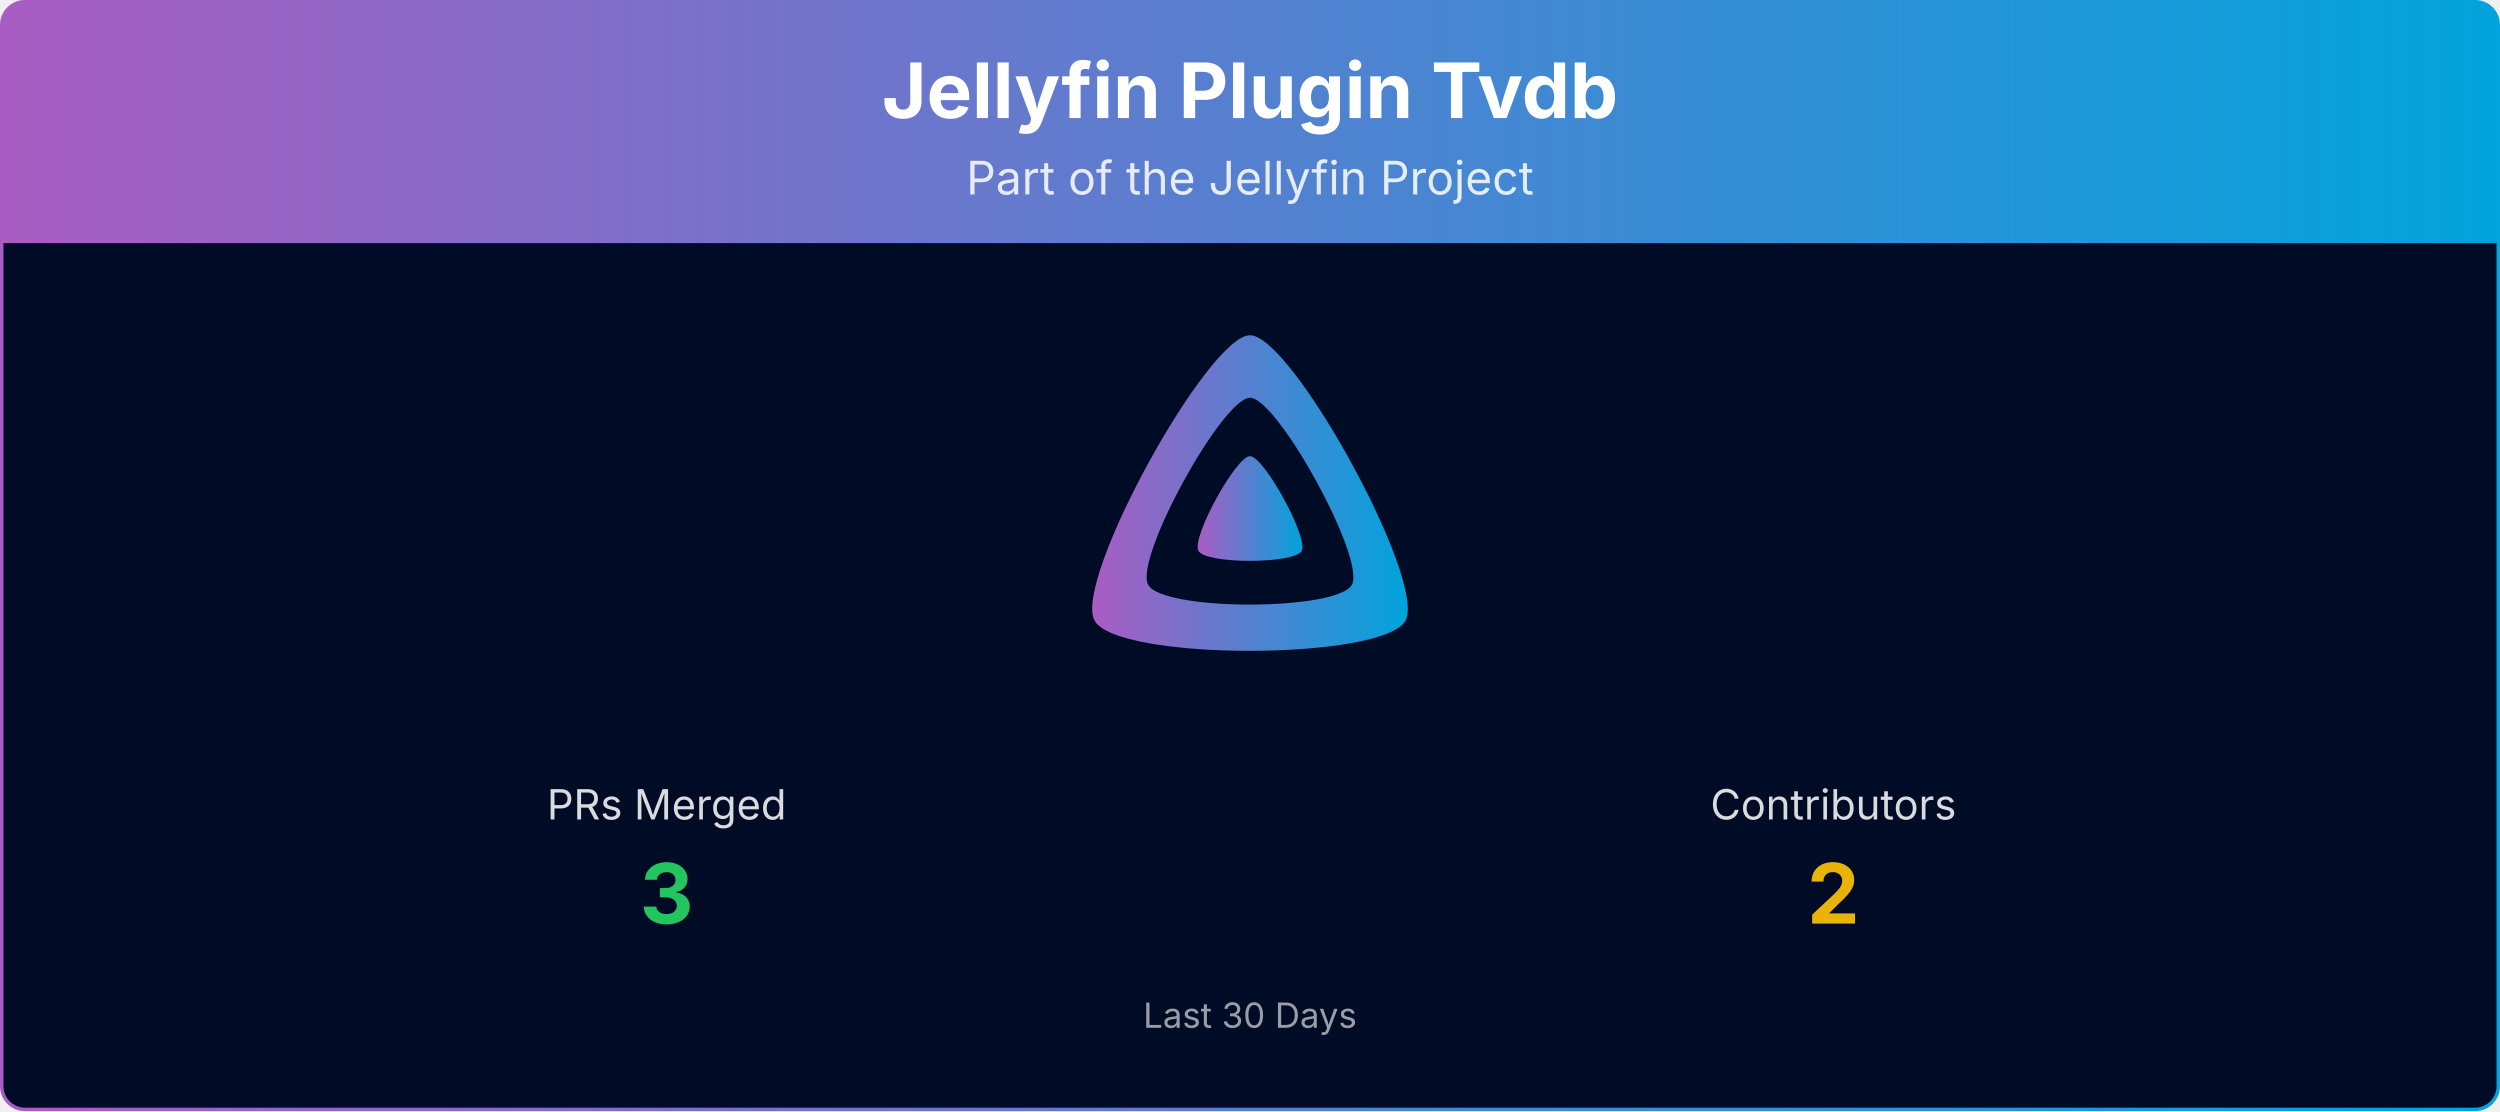
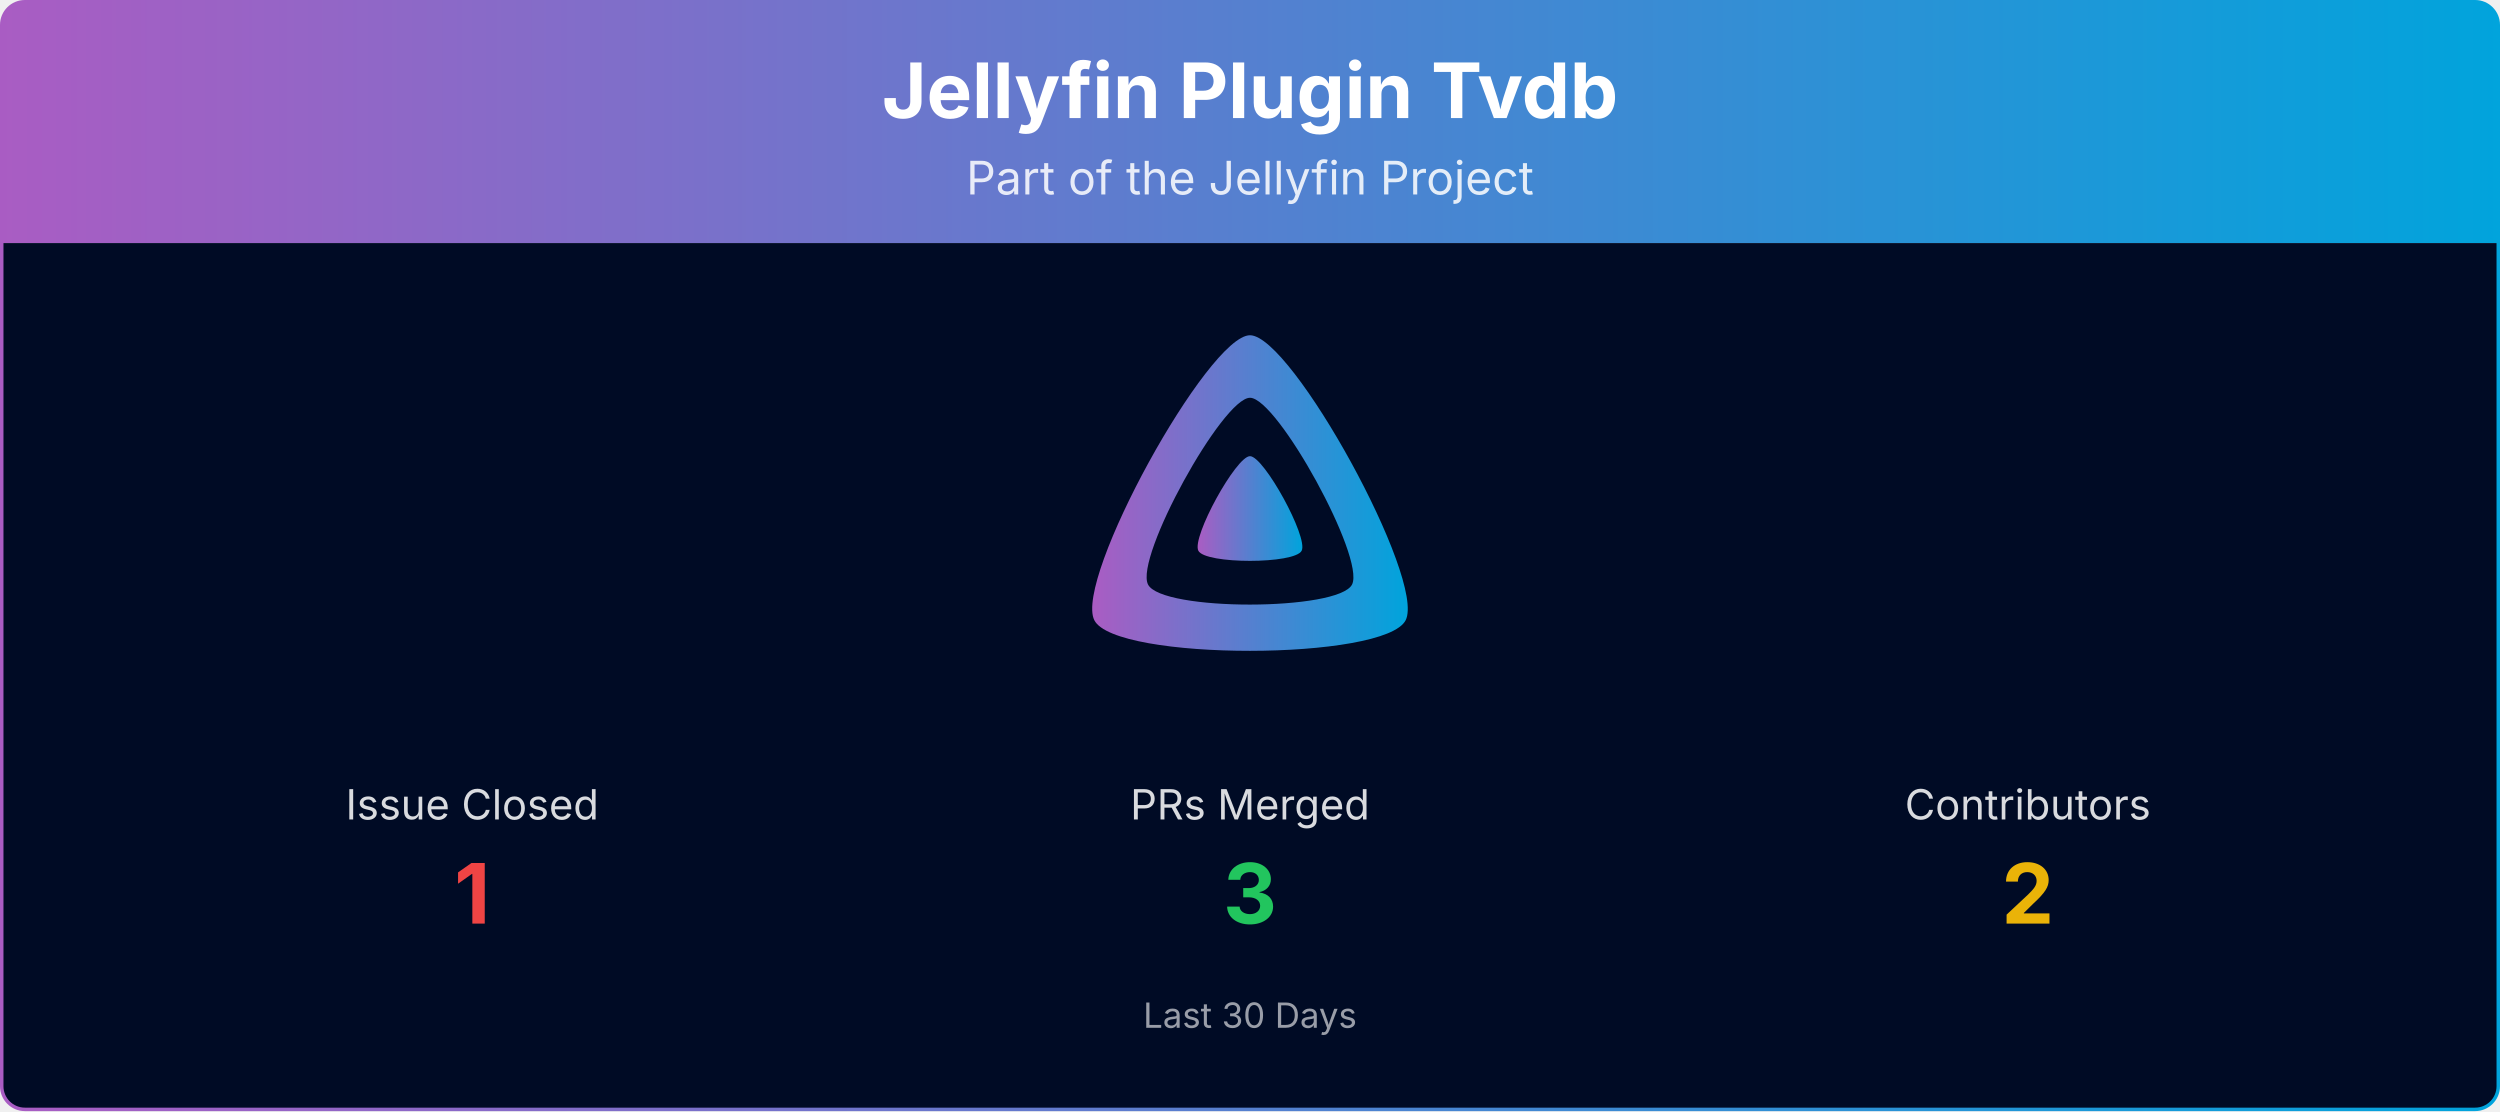
<svg xmlns="http://www.w3.org/2000/svg" viewBox="0 0 1080 480" width="100%" role="img" aria-label="Jellyfin Plugin Tvdb">
  <defs>
    <linearGradient id="banner-jellyfin-plugin-tvdb-grad" x1="0" y1="0" x2="1" y2="0">
      <stop offset="0%" stop-color="#AA5CC3" />
      <stop offset="100%" stop-color="#00A4DC" />
    </linearGradient>
    <clipPath id="banner-jellyfin-plugin-tvdb-grad-clip">
      <rect x="0.75" y="0.75" width="1078.5" height="478.5" rx="10" ry="10" />
    </clipPath>
  </defs>
  <g clip-path="url(#banner-jellyfin-plugin-tvdb-grad-clip)">
    <path d="M0.75,10.75 A10.0,10.0 0 0 1 10.75,0.75 L1069.25,0.75 A10.0,10.0 0 0 1 1079.25,10.75 L1079.25,105.00 L0.75,105.00 Z" fill="url(#banner-jellyfin-plugin-tvdb-grad)" />
    <text x="540.0" y="51" text-anchor="middle" font-size="33" font-weight="700" font-family="Plus Jakarta Sans, system-ui, -apple-system, Segoe UI, sans-serif" fill="#ffffff">Jellyfin Plugin Tvdb</text>
    <text x="540.0" y="84" text-anchor="middle" font-size="20" font-family="Plus Jakarta Sans, system-ui, -apple-system, Segoe UI, sans-serif" fill="#ffffff" opacity="0.85">Part of the Jellyfin Project</text>
    <rect x="0.75" y="105" width="1078.5" height="374.25" fill="#000b25" />
    <g transform="translate(465.00,138.00) scale(0.29297)">
      <path fill="url(#banner-jellyfin-plugin-tvdb-grad)" fill-rule="evenodd" d="M256,23.3c-61.6,0-259.8,359.4-229.6,420.1s429.3,60,459.2,0S317.6,23.3,256,23.3zM406.5,390.8c-19.6,39.3-281.1,39.8-300.9,0s110.1-275.3,150.4-275.3S426.1,351.4,406.5,390.8z" />
      <path fill="url(#banner-jellyfin-plugin-tvdb-grad)" d="M256,201.6c-20.4,0-86.2,119.3-76.2,139.4s142.5,19.9,152.4,0S276.5,201.6,256,201.6z" />
    </g>
-     <text x="288.0" y="354.0" text-anchor="middle" font-size="18" font-family="Plus Jakarta Sans, system-ui, -apple-system, Segoe UI, sans-serif" fill="#ffffff" opacity="0.85">PRs Merged</text>
-     <text x="288.0" y="399.0" text-anchor="middle" font-size="36" font-weight="700" font-family="Plus Jakarta Sans, system-ui, -apple-system, Segoe UI, sans-serif" fill="#22c55e">3</text>
-     <text x="792.0" y="354.0" text-anchor="middle" font-size="18" font-family="Plus Jakarta Sans, system-ui, -apple-system, Segoe UI, sans-serif" fill="#ffffff" opacity="0.85">Contributors</text>
-     <text x="792.0" y="399.0" text-anchor="middle" font-size="36" font-weight="700" font-family="Plus Jakarta Sans, system-ui, -apple-system, Segoe UI, sans-serif" fill="#eab308">2</text>
+     <text x="204.0" y="354.0" text-anchor="middle" font-size="18" font-family="Plus Jakarta Sans, system-ui, -apple-system, Segoe UI, sans-serif" fill="#ffffff" opacity="0.85">Issue Closed</text>
+     <text x="204.0" y="399.0" text-anchor="middle" font-size="36" font-weight="700" font-family="Plus Jakarta Sans, system-ui, -apple-system, Segoe UI, sans-serif" fill="#ef4444">1</text>
+     <text x="540.0" y="354.0" text-anchor="middle" font-size="18" font-family="Plus Jakarta Sans, system-ui, -apple-system, Segoe UI, sans-serif" fill="#ffffff" opacity="0.85">PRs Merged</text>
+     <text x="540.0" y="399.0" text-anchor="middle" font-size="36" font-weight="700" font-family="Plus Jakarta Sans, system-ui, -apple-system, Segoe UI, sans-serif" fill="#22c55e">3</text>
+     <text x="876.0" y="354.0" text-anchor="middle" font-size="18" font-family="Plus Jakarta Sans, system-ui, -apple-system, Segoe UI, sans-serif" fill="#ffffff" opacity="0.85">Contributors</text>
+     <text x="876.0" y="399.0" text-anchor="middle" font-size="36" font-weight="700" font-family="Plus Jakarta Sans, system-ui, -apple-system, Segoe UI, sans-serif" fill="#eab308">2</text>
    <text x="540.0" y="444.0" text-anchor="middle" font-size="15" font-family="Plus Jakarta Sans, system-ui, -apple-system, Segoe UI, sans-serif" fill="#ffffff" opacity="0.6">Last 30 Days</text>
  </g>
  <rect x="0.75" y="0.75" width="1078.5" height="478.5" rx="10" ry="10" fill="none" stroke="url(#banner-jellyfin-plugin-tvdb-grad)" stroke-width="1.5" />
</svg>
